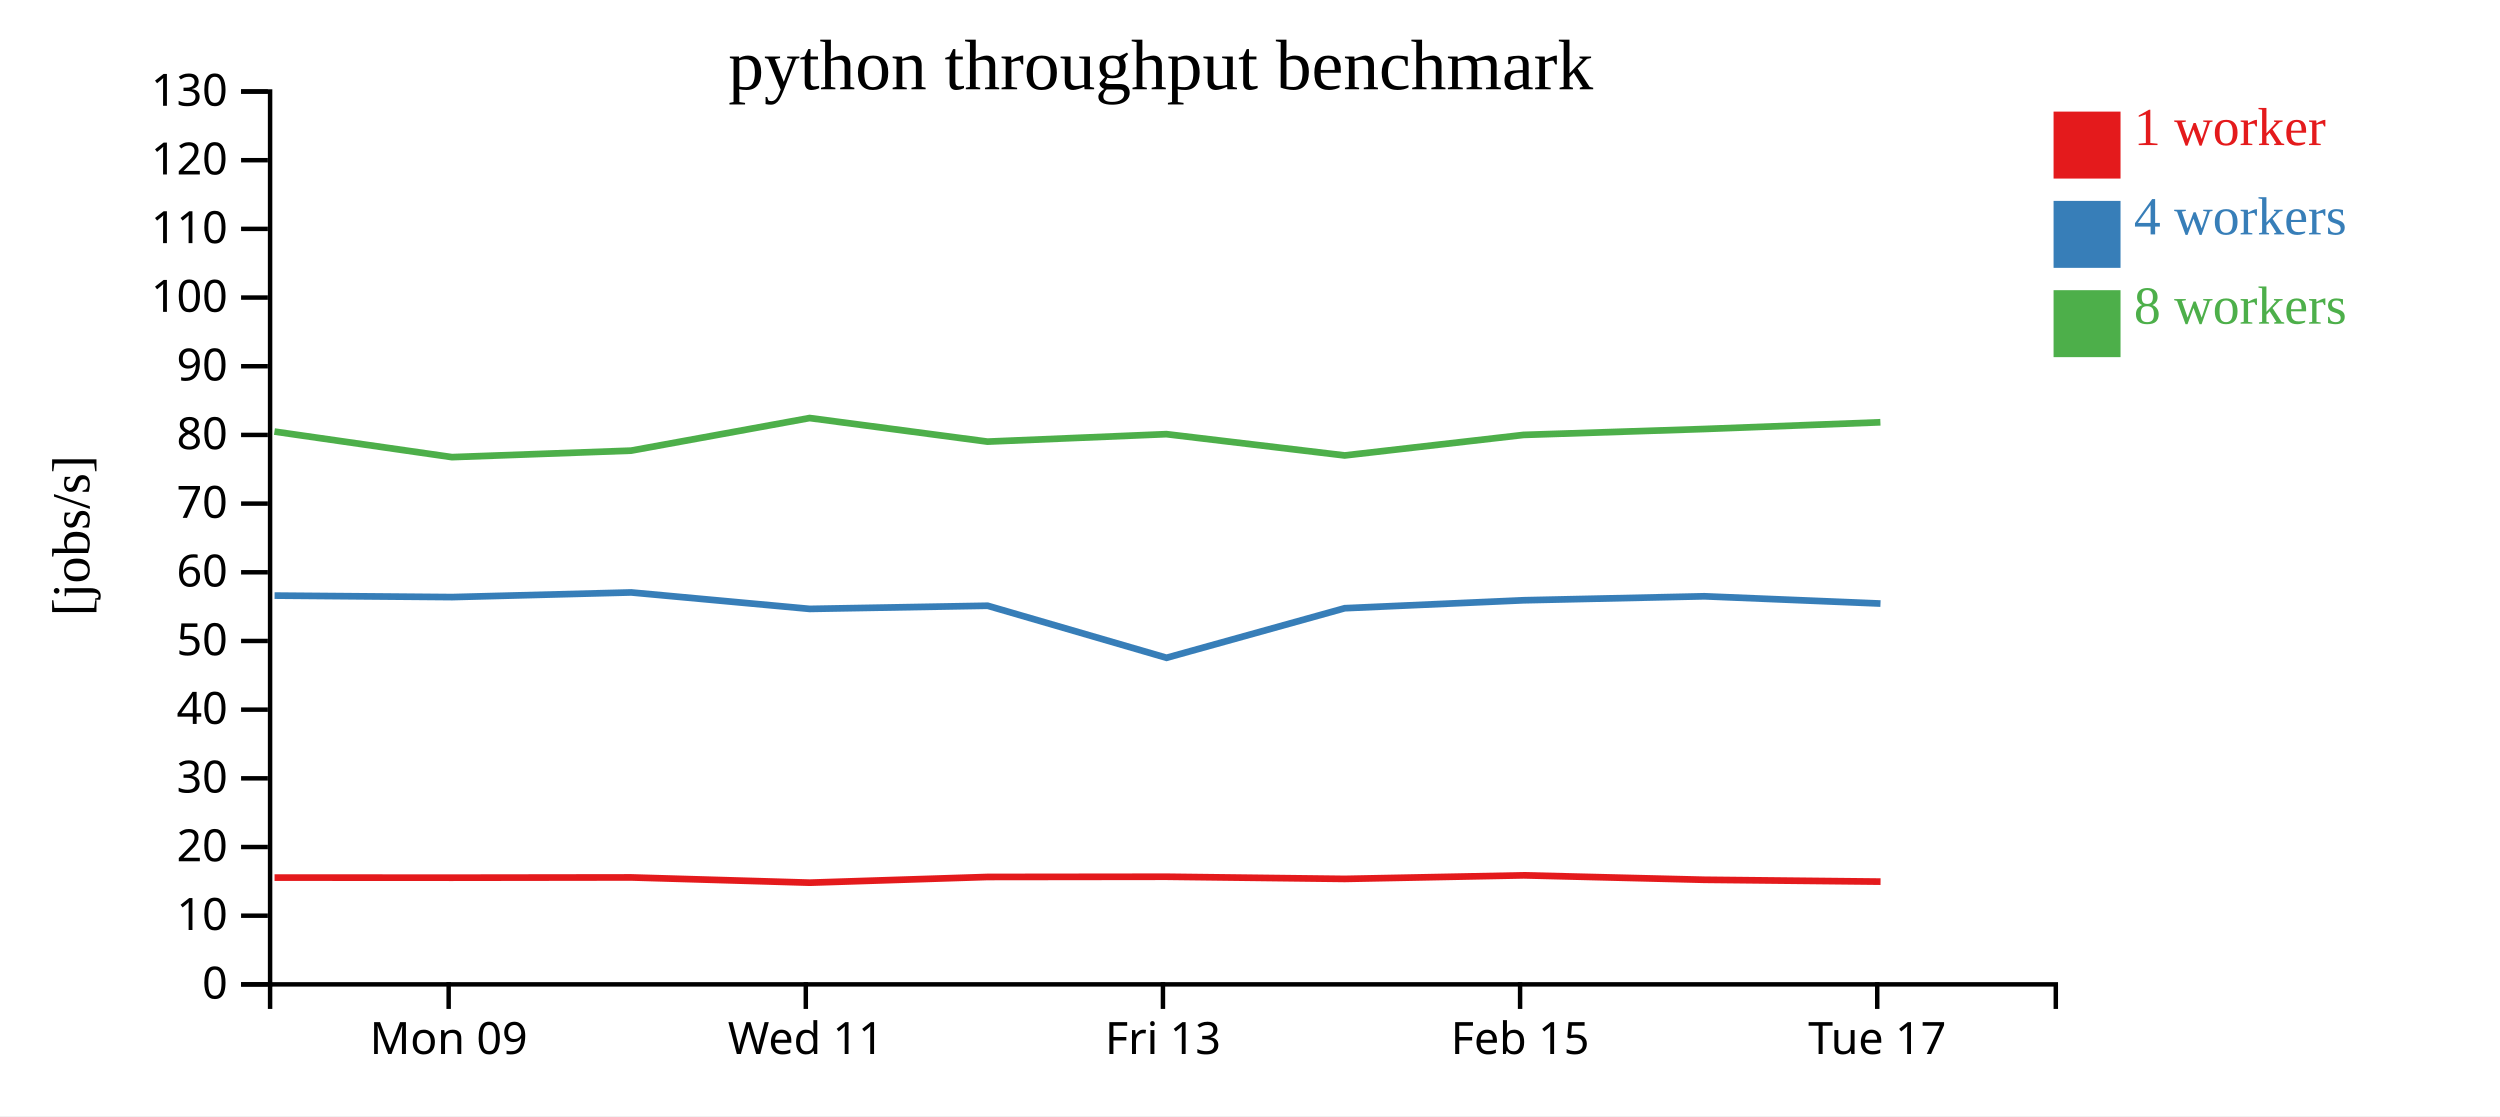
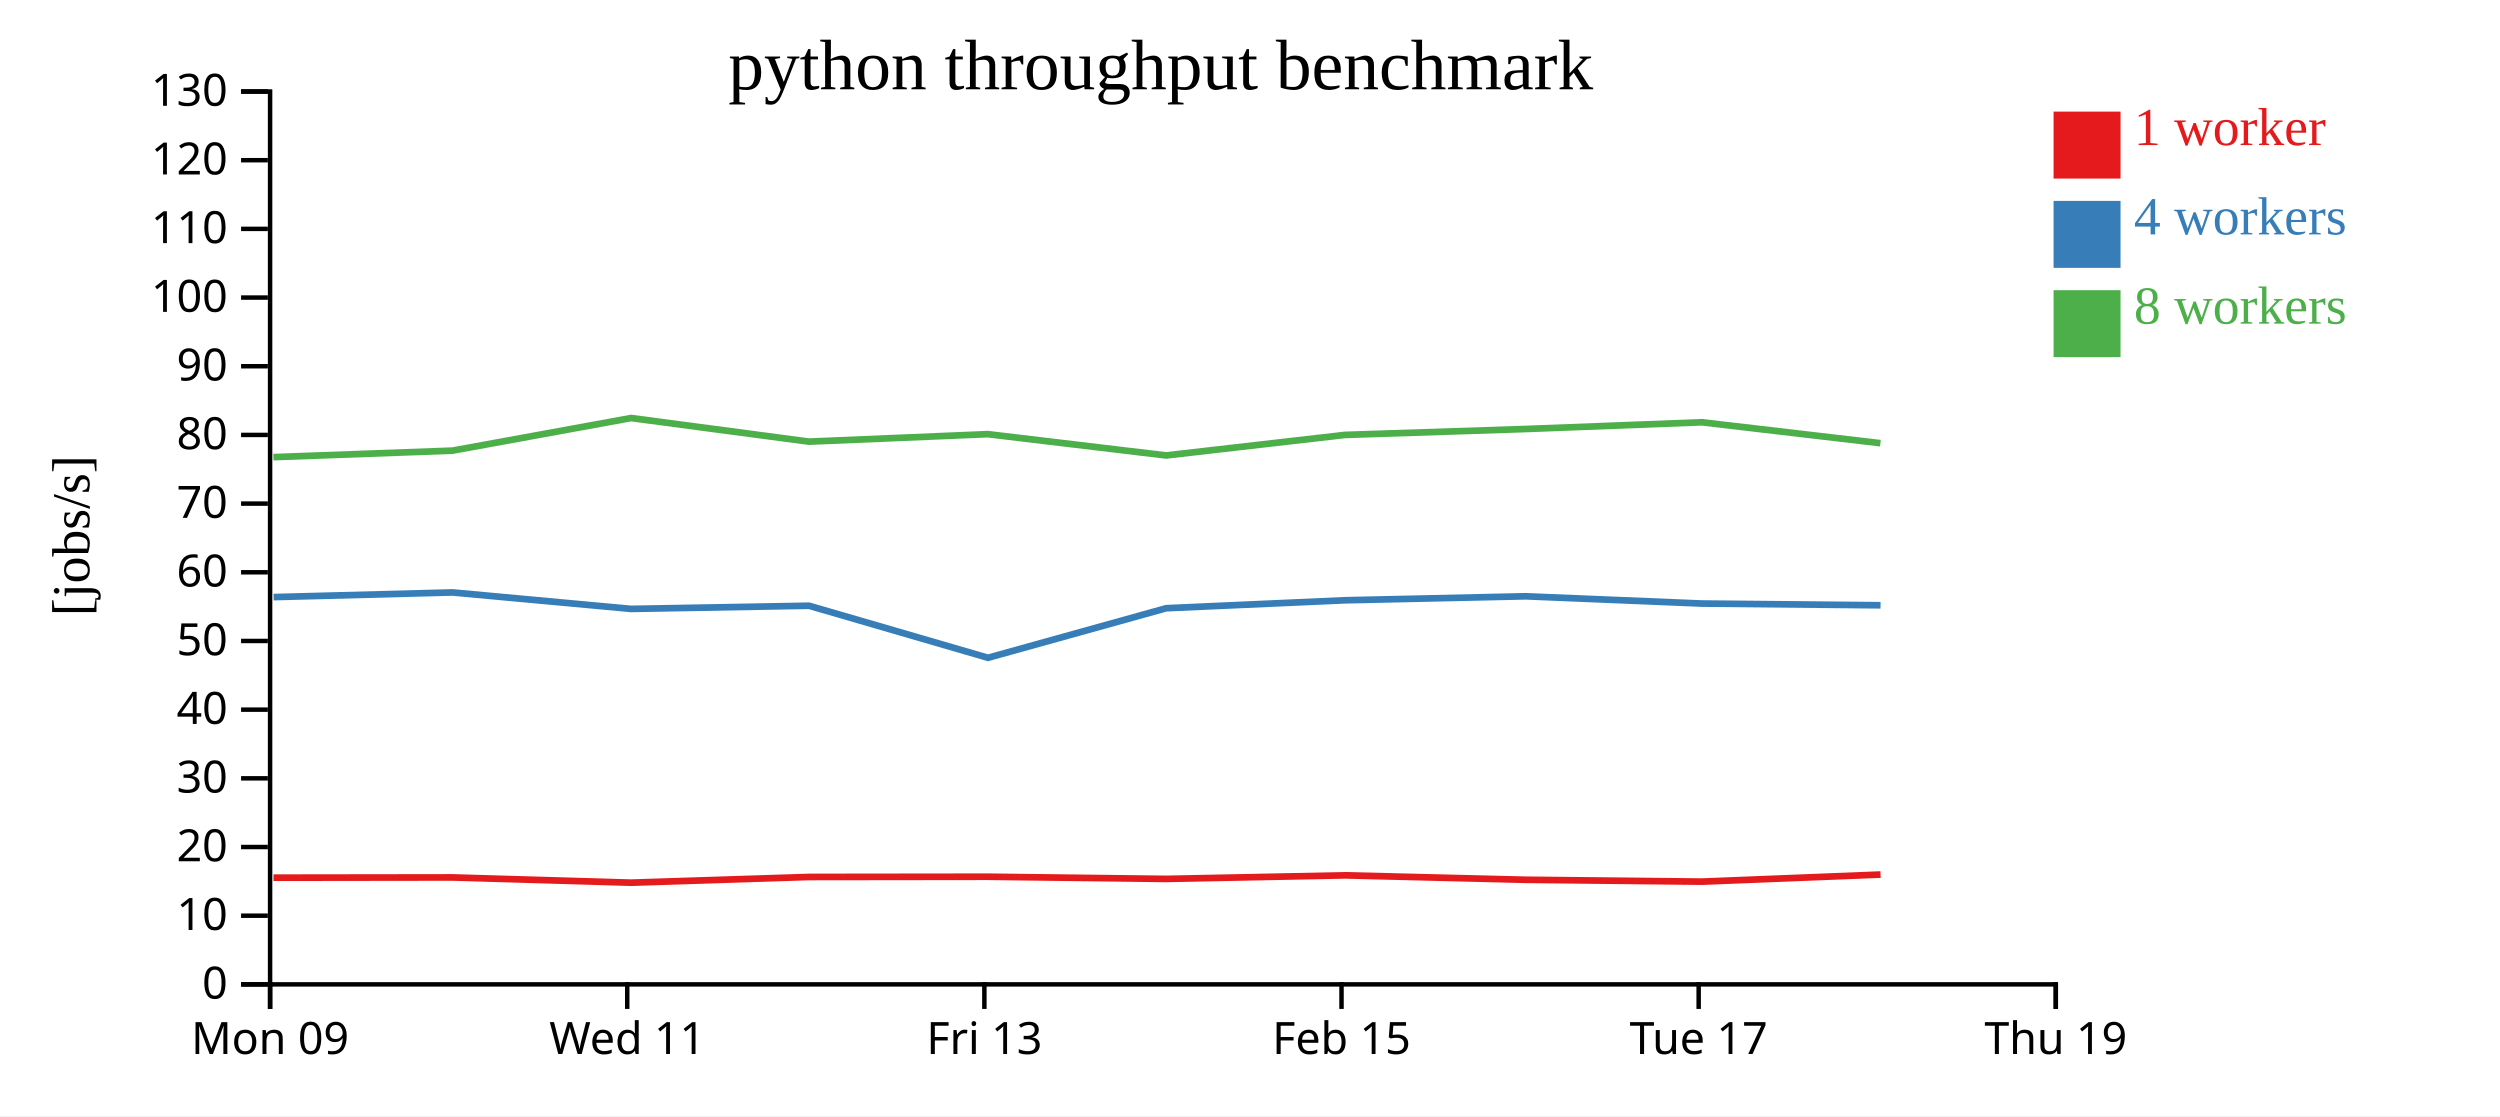
<svg xmlns="http://www.w3.org/2000/svg" width="560" height="250">
  <rect width="100%" height="100%" fill="white" />
  <g transform="translate(60,20)">
    <g transform="translate(0,200)" fill="none" font-size="10" font-family="sans-serif" text-anchor="middle">
      <path class="domain" stroke="currentColor" d="M0.5,6V0.5H400.5V6" />
-       <g class="tick" opacity="1" transform="translate(40.5,0)">
+       <g class="tick" opacity="1" transform="translate(0.5,0)">
        <line stroke="currentColor" y2="6" />
        <text fill="currentColor" y="9" dy="0.71em">Mon 09</text>
      </g>
-       <g class="tick" opacity="1" transform="translate(120.5,0)">
+       <g class="tick" opacity="1" transform="translate(80.5,0)">
        <line stroke="currentColor" y2="6" />
        <text fill="currentColor" y="9" dy="0.71em">Wed 11</text>
      </g>
-       <g class="tick" opacity="1" transform="translate(200.5,0)">
+       <g class="tick" opacity="1" transform="translate(160.5,0)">
        <line stroke="currentColor" y2="6" />
        <text fill="currentColor" y="9" dy="0.71em">Fri 13</text>
      </g>
-       <g class="tick" opacity="1" transform="translate(280.5,0)">
+       <g class="tick" opacity="1" transform="translate(240.5,0)">
        <line stroke="currentColor" y2="6" />
        <text fill="currentColor" y="9" dy="0.71em">Feb 15</text>
      </g>
-       <g class="tick" opacity="1" transform="translate(360.5,0)">
+       <g class="tick" opacity="1" transform="translate(320.5,0)">
        <line stroke="currentColor" y2="6" />
        <text fill="currentColor" y="9" dy="0.71em">Tue 17</text>
+       </g>
+       <g class="tick" opacity="1" transform="translate(400.5,0)">
+         <line stroke="currentColor" y2="6" />
+         <text fill="currentColor" y="9" dy="0.71em">Thu 19</text>
      </g>
    </g>
    <g fill="none" font-size="10" font-family="sans-serif" text-anchor="end">
      <path class="domain" stroke="currentColor" d="M-6,200.5H0.5V0.5H-6" />
      <g class="tick" opacity="1" transform="translate(0,200.5)">
        <line stroke="currentColor" x2="-6" />
        <text fill="currentColor" x="-9" dy="0.32em">0</text>
      </g>
      <g class="tick" opacity="1" transform="translate(0,185.1154)">
        <line stroke="currentColor" x2="-6" />
        <text fill="currentColor" x="-9" dy="0.32em">10</text>
      </g>
      <g class="tick" opacity="1" transform="translate(0,169.7308)">
        <line stroke="currentColor" x2="-6" />
        <text fill="currentColor" x="-9" dy="0.32em">20</text>
      </g>
      <g class="tick" opacity="1" transform="translate(0,154.3462)">
        <line stroke="currentColor" x2="-6" />
        <text fill="currentColor" x="-9" dy="0.32em">30</text>
      </g>
      <g class="tick" opacity="1" transform="translate(0,138.9615)">
        <line stroke="currentColor" x2="-6" />
        <text fill="currentColor" x="-9" dy="0.32em">40</text>
      </g>
      <g class="tick" opacity="1" transform="translate(0,123.5769)">
        <line stroke="currentColor" x2="-6" />
        <text fill="currentColor" x="-9" dy="0.32em">50</text>
      </g>
      <g class="tick" opacity="1" transform="translate(0,108.1923)">
        <line stroke="currentColor" x2="-6" />
        <text fill="currentColor" x="-9" dy="0.32em">60</text>
      </g>
      <g class="tick" opacity="1" transform="translate(0,92.80769)">
        <line stroke="currentColor" x2="-6" />
        <text fill="currentColor" x="-9" dy="0.32em">70</text>
      </g>
      <g class="tick" opacity="1" transform="translate(0,77.42308)">
        <line stroke="currentColor" x2="-6" />
        <text fill="currentColor" x="-9" dy="0.32em">80</text>
      </g>
      <g class="tick" opacity="1" transform="translate(0,62.03846)">
        <line stroke="currentColor" x2="-6" />
        <text fill="currentColor" x="-9" dy="0.32em">90</text>
      </g>
      <g class="tick" opacity="1" transform="translate(0,46.65385)">
        <line stroke="currentColor" x2="-6" />
        <text fill="currentColor" x="-9" dy="0.32em">100</text>
      </g>
      <g class="tick" opacity="1" transform="translate(0,31.26923)">
        <line stroke="currentColor" x2="-6" />
        <text fill="currentColor" x="-9" dy="0.32em">110</text>
      </g>
      <g class="tick" opacity="1" transform="translate(0,15.88462)">
        <line stroke="currentColor" x2="-6" />
        <text fill="currentColor" x="-9" dy="0.32em">120</text>
      </g>
      <g class="tick" opacity="1" transform="translate(0,0.5)">
        <line stroke="currentColor" x2="-6" />
        <text fill="currentColor" x="-9" dy="0.32em">130</text>
      </g>
    </g>
    <text text-anchor="middle" style="font-size: 12px" transform="rotate(-90)" y="-40" x="-100">[jobs/s]</text>
    <text text-anchor="middle" style="font-size: 16px" y="0" x="200">python throughput benchmark</text>
-     <path class="line" fill="none" stroke="#e41a1c" stroke-width="1.5" d="M1.5,176.579L41.269,176.602L81.395,176.546L121.391,177.72L161.23,176.439L201.297,176.389L241.222,176.874L281.314,176.075L321.773,177.071L361.243,177.485" />
-     <path class="line" fill="none" stroke="#377eb8" stroke-width="1.5" d="M1.505,113.414L41.287,113.75L81.382,112.706L121.38,116.394L161.223,115.685L201.303,127.347L241.221,116.242L281.295,114.46L321.774,113.57L361.231,115.196" />
-     <path class="line" fill="none" stroke="#4daf4a" stroke-width="1.5" d="M1.475,76.673L41.243,82.399L81.363,80.942L121.35,73.641L161.2,78.925L201.266,77.25L241.2,82.02L281.279,77.42L321.748,76.097L361.208,74.589" />
+     <path class="line" fill="none" stroke="#e41a1c" stroke-width="1.5" d="M1.269,176.602L41.395,176.546L81.391,177.72L121.23,176.439L161.297,176.389L201.222,176.874L241.314,176.075L281.773,177.071L321.243,177.485L361.245,175.9" />
+     <path class="line" fill="none" stroke="#377eb8" stroke-width="1.5" d="M1.287,113.75L41.382,112.706L81.38,116.394L121.223,115.685L161.303,127.347L201.221,116.242L241.295,114.46L281.774,113.57L321.231,115.196L361.243,115.58" />
+     <path class="line" fill="none" stroke="#4daf4a" stroke-width="1.5" d="M1.243,82.399L41.363,80.942L81.35,73.641L121.2,78.925L161.266,77.25L201.2,82.02L241.279,77.42L281.748,76.097L321.208,74.589L361.218,79.273" />
    <rect class="dot" x="400" y="5" width="15" height="15" style="fill: #e41a1c;" />
    <rect class="dot" x="400" y="25" width="15" height="15" style="fill: #377eb8;" />
    <rect class="dot" x="400" y="45" width="15" height="15" style="fill: #4daf4a;" />
    <text class="label" x="418" y="12.5" style="fill: #e41a1c; alignment-baseline: middle;" text-anchor="left">1 worker</text>
    <text class="label" x="418" y="32.5" style="fill: #377eb8; alignment-baseline: middle;" text-anchor="left">4 workers</text>
    <text class="label" x="418" y="52.5" style="fill: #4daf4a; alignment-baseline: middle;" text-anchor="left">8 workers</text>
  </g>
</svg>
